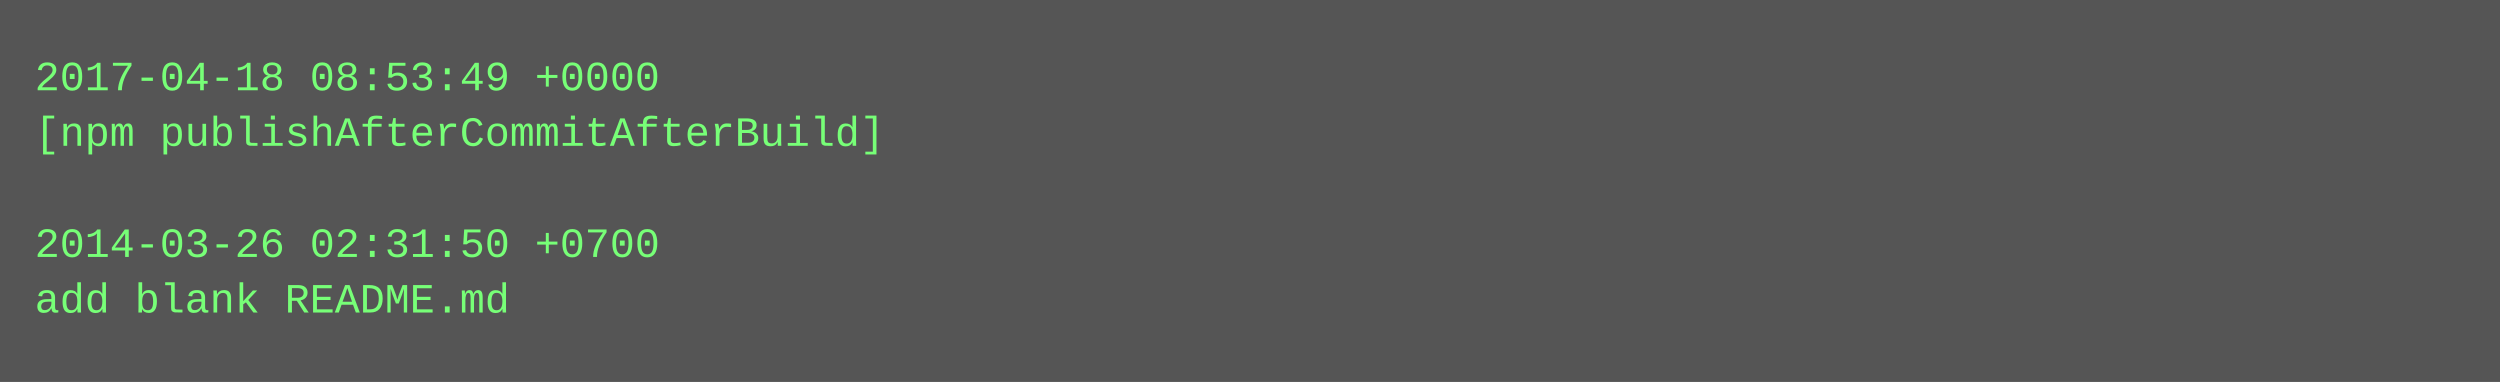
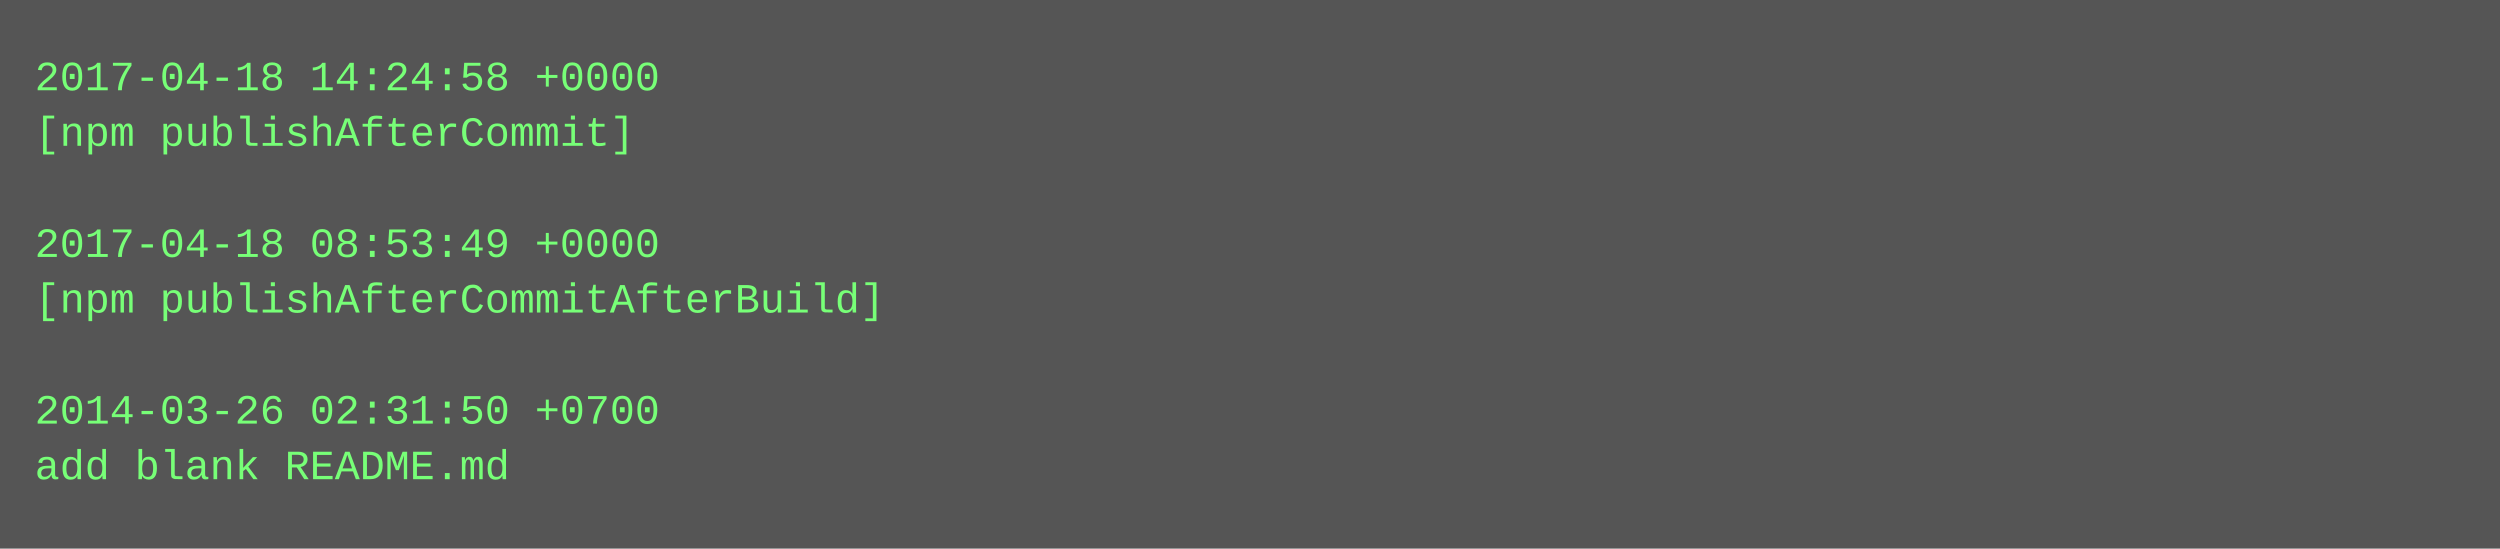
- <svg xmlns="http://www.w3.org/2000/svg" height="110" width="720">
-   <rect height="110" fill="#555" width="720" />
+ <svg xmlns="http://www.w3.org/2000/svg" height="158" width="720">
+   <rect height="158" fill="#555" width="720" />
  <text fill="#7f7" font-family="Courier New" font-size="12" xml:space="preserve">
-     <tspan x="10" y="26">2017-04-18 08:53:49 +0000</tspan>
-     <tspan x="10" y="42">[npm publishAfterCommitAfterBuild]</tspan>
+     <tspan x="10" y="26">2017-04-18 14:24:58 +0000</tspan>
+     <tspan x="10" y="42">[npm publishAfterCommit]</tspan>
    <tspan x="10" y="58" />
-     <tspan x="10" y="74">2014-03-26 02:31:50 +0700</tspan>
-     <tspan x="10" y="90">add blank README.md</tspan>
+     <tspan x="10" y="74">2017-04-18 08:53:49 +0000</tspan>
+     <tspan x="10" y="90">[npm publishAfterCommitAfterBuild]</tspan>
+     <tspan x="10" y="106" />
+     <tspan x="10" y="122">2014-03-26 02:31:50 +0700</tspan>
+     <tspan x="10" y="138">add blank README.md</tspan>
  </text>
</svg>
